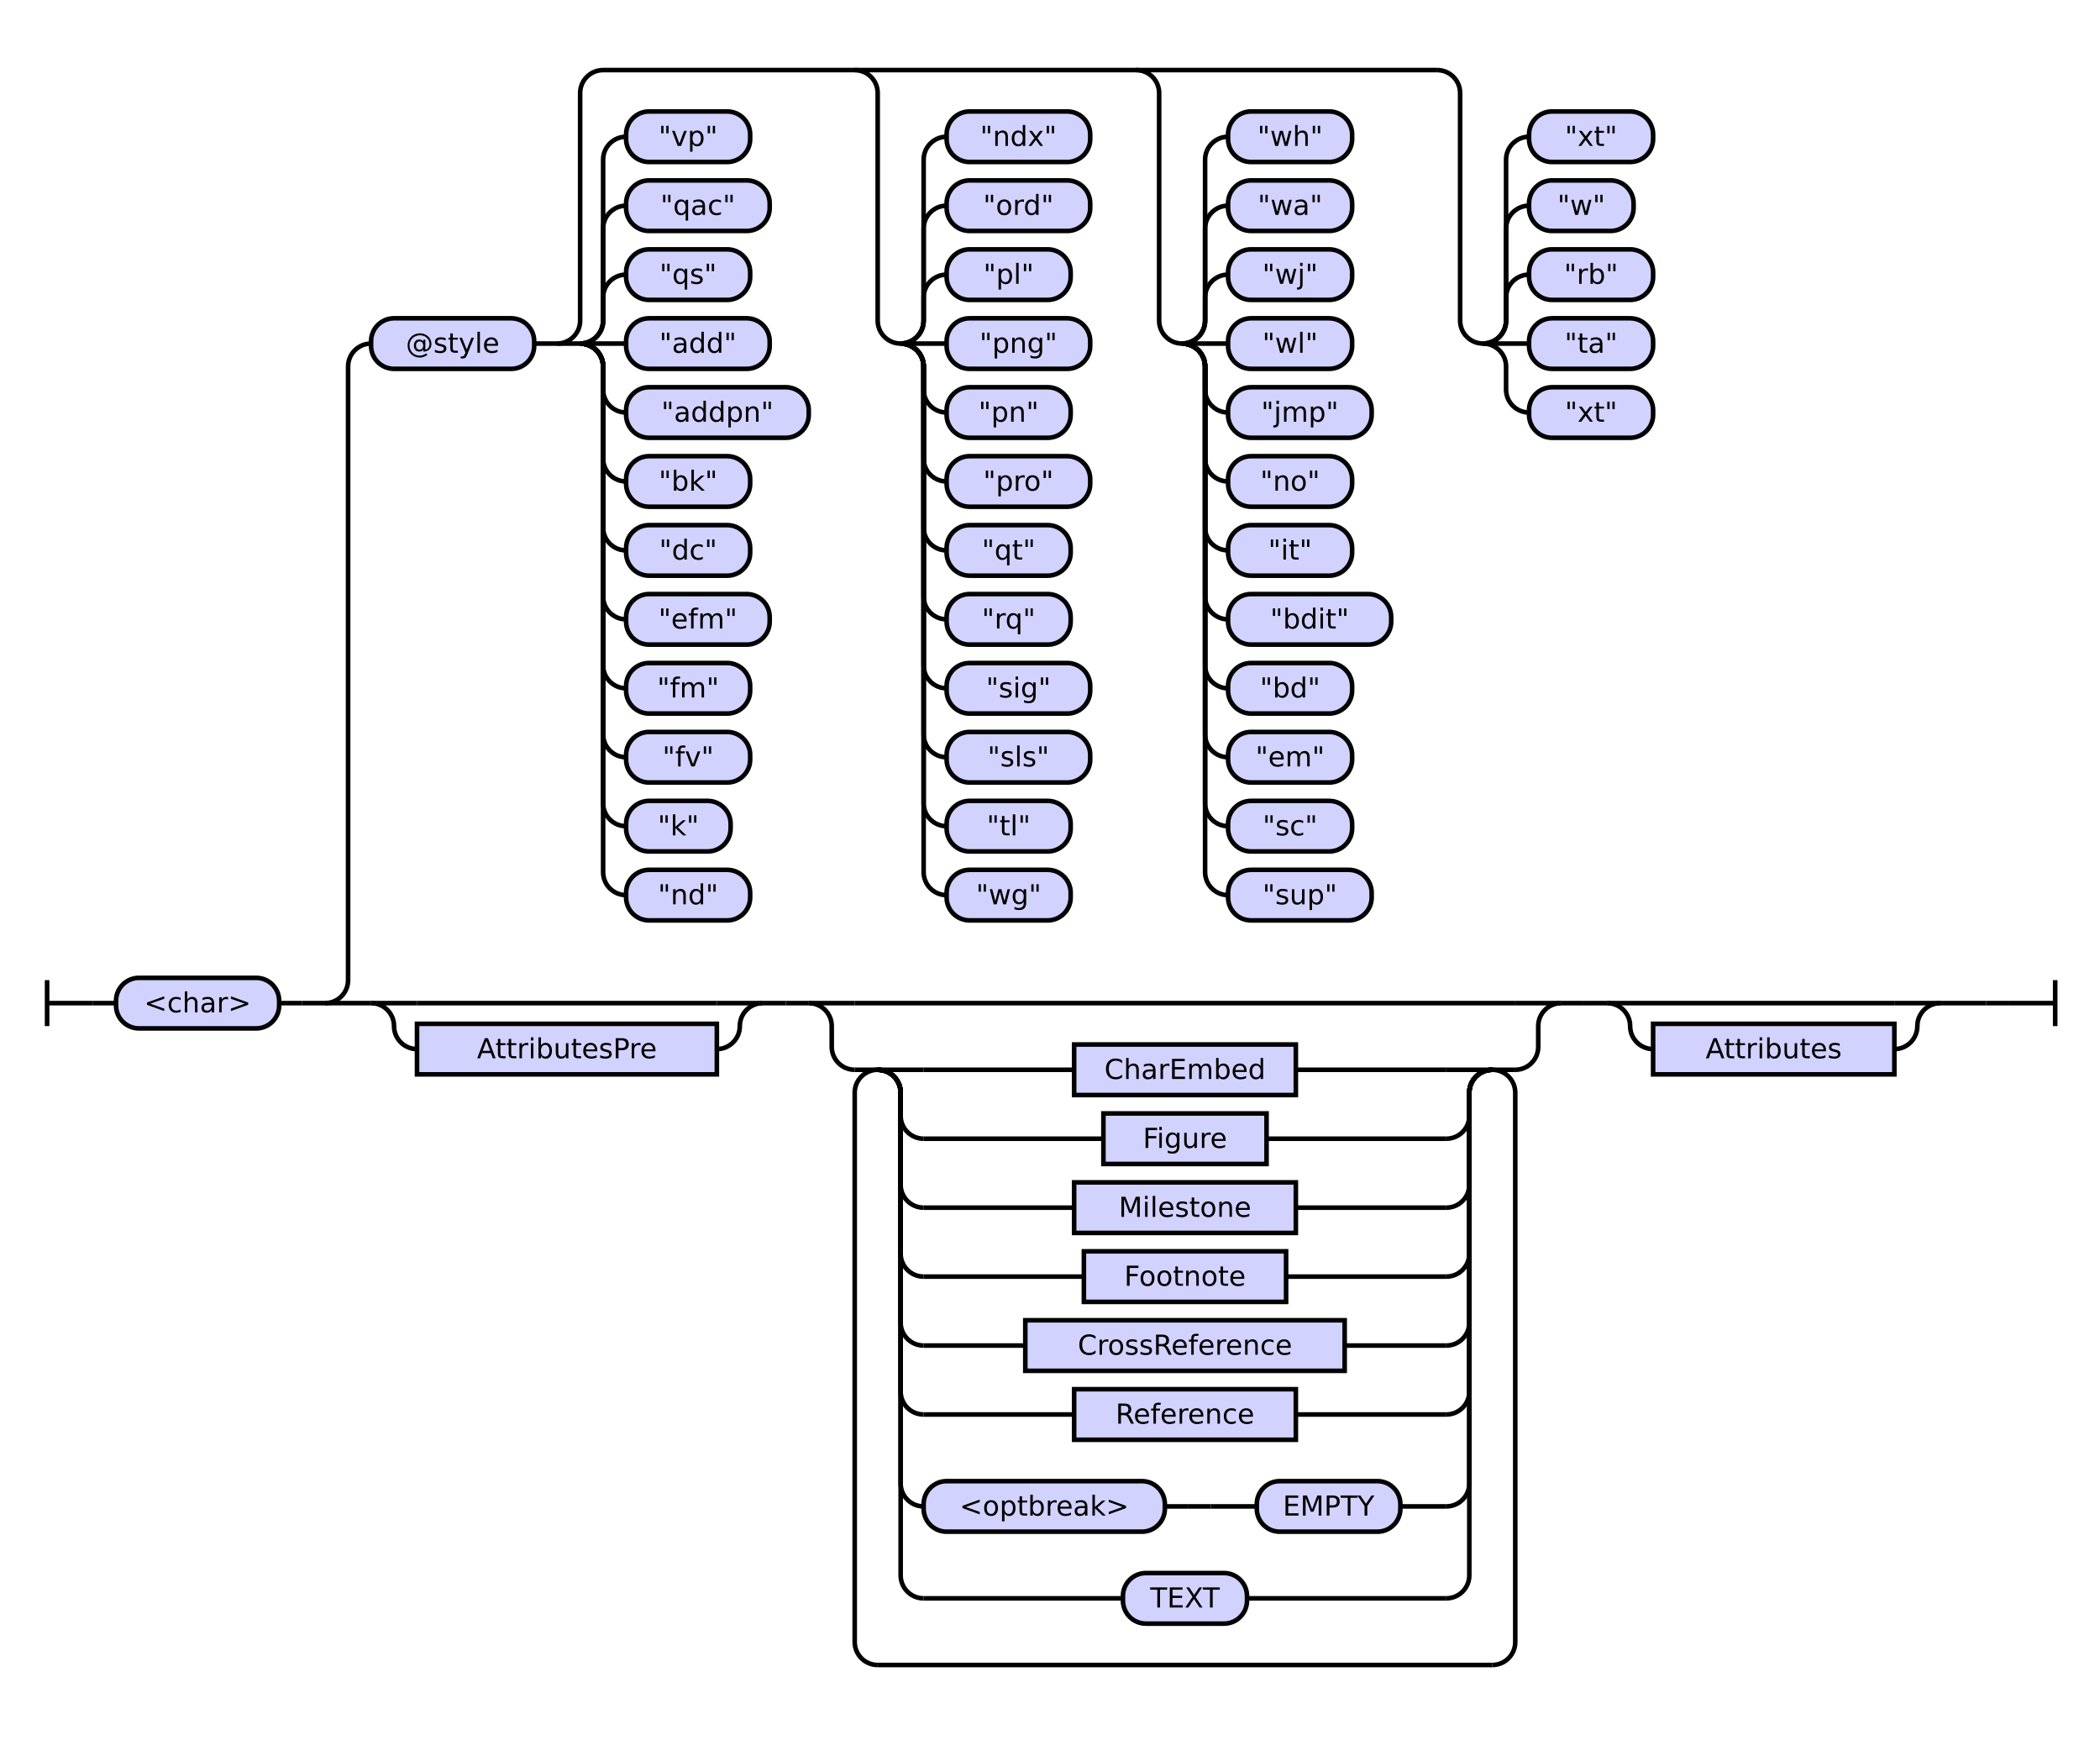
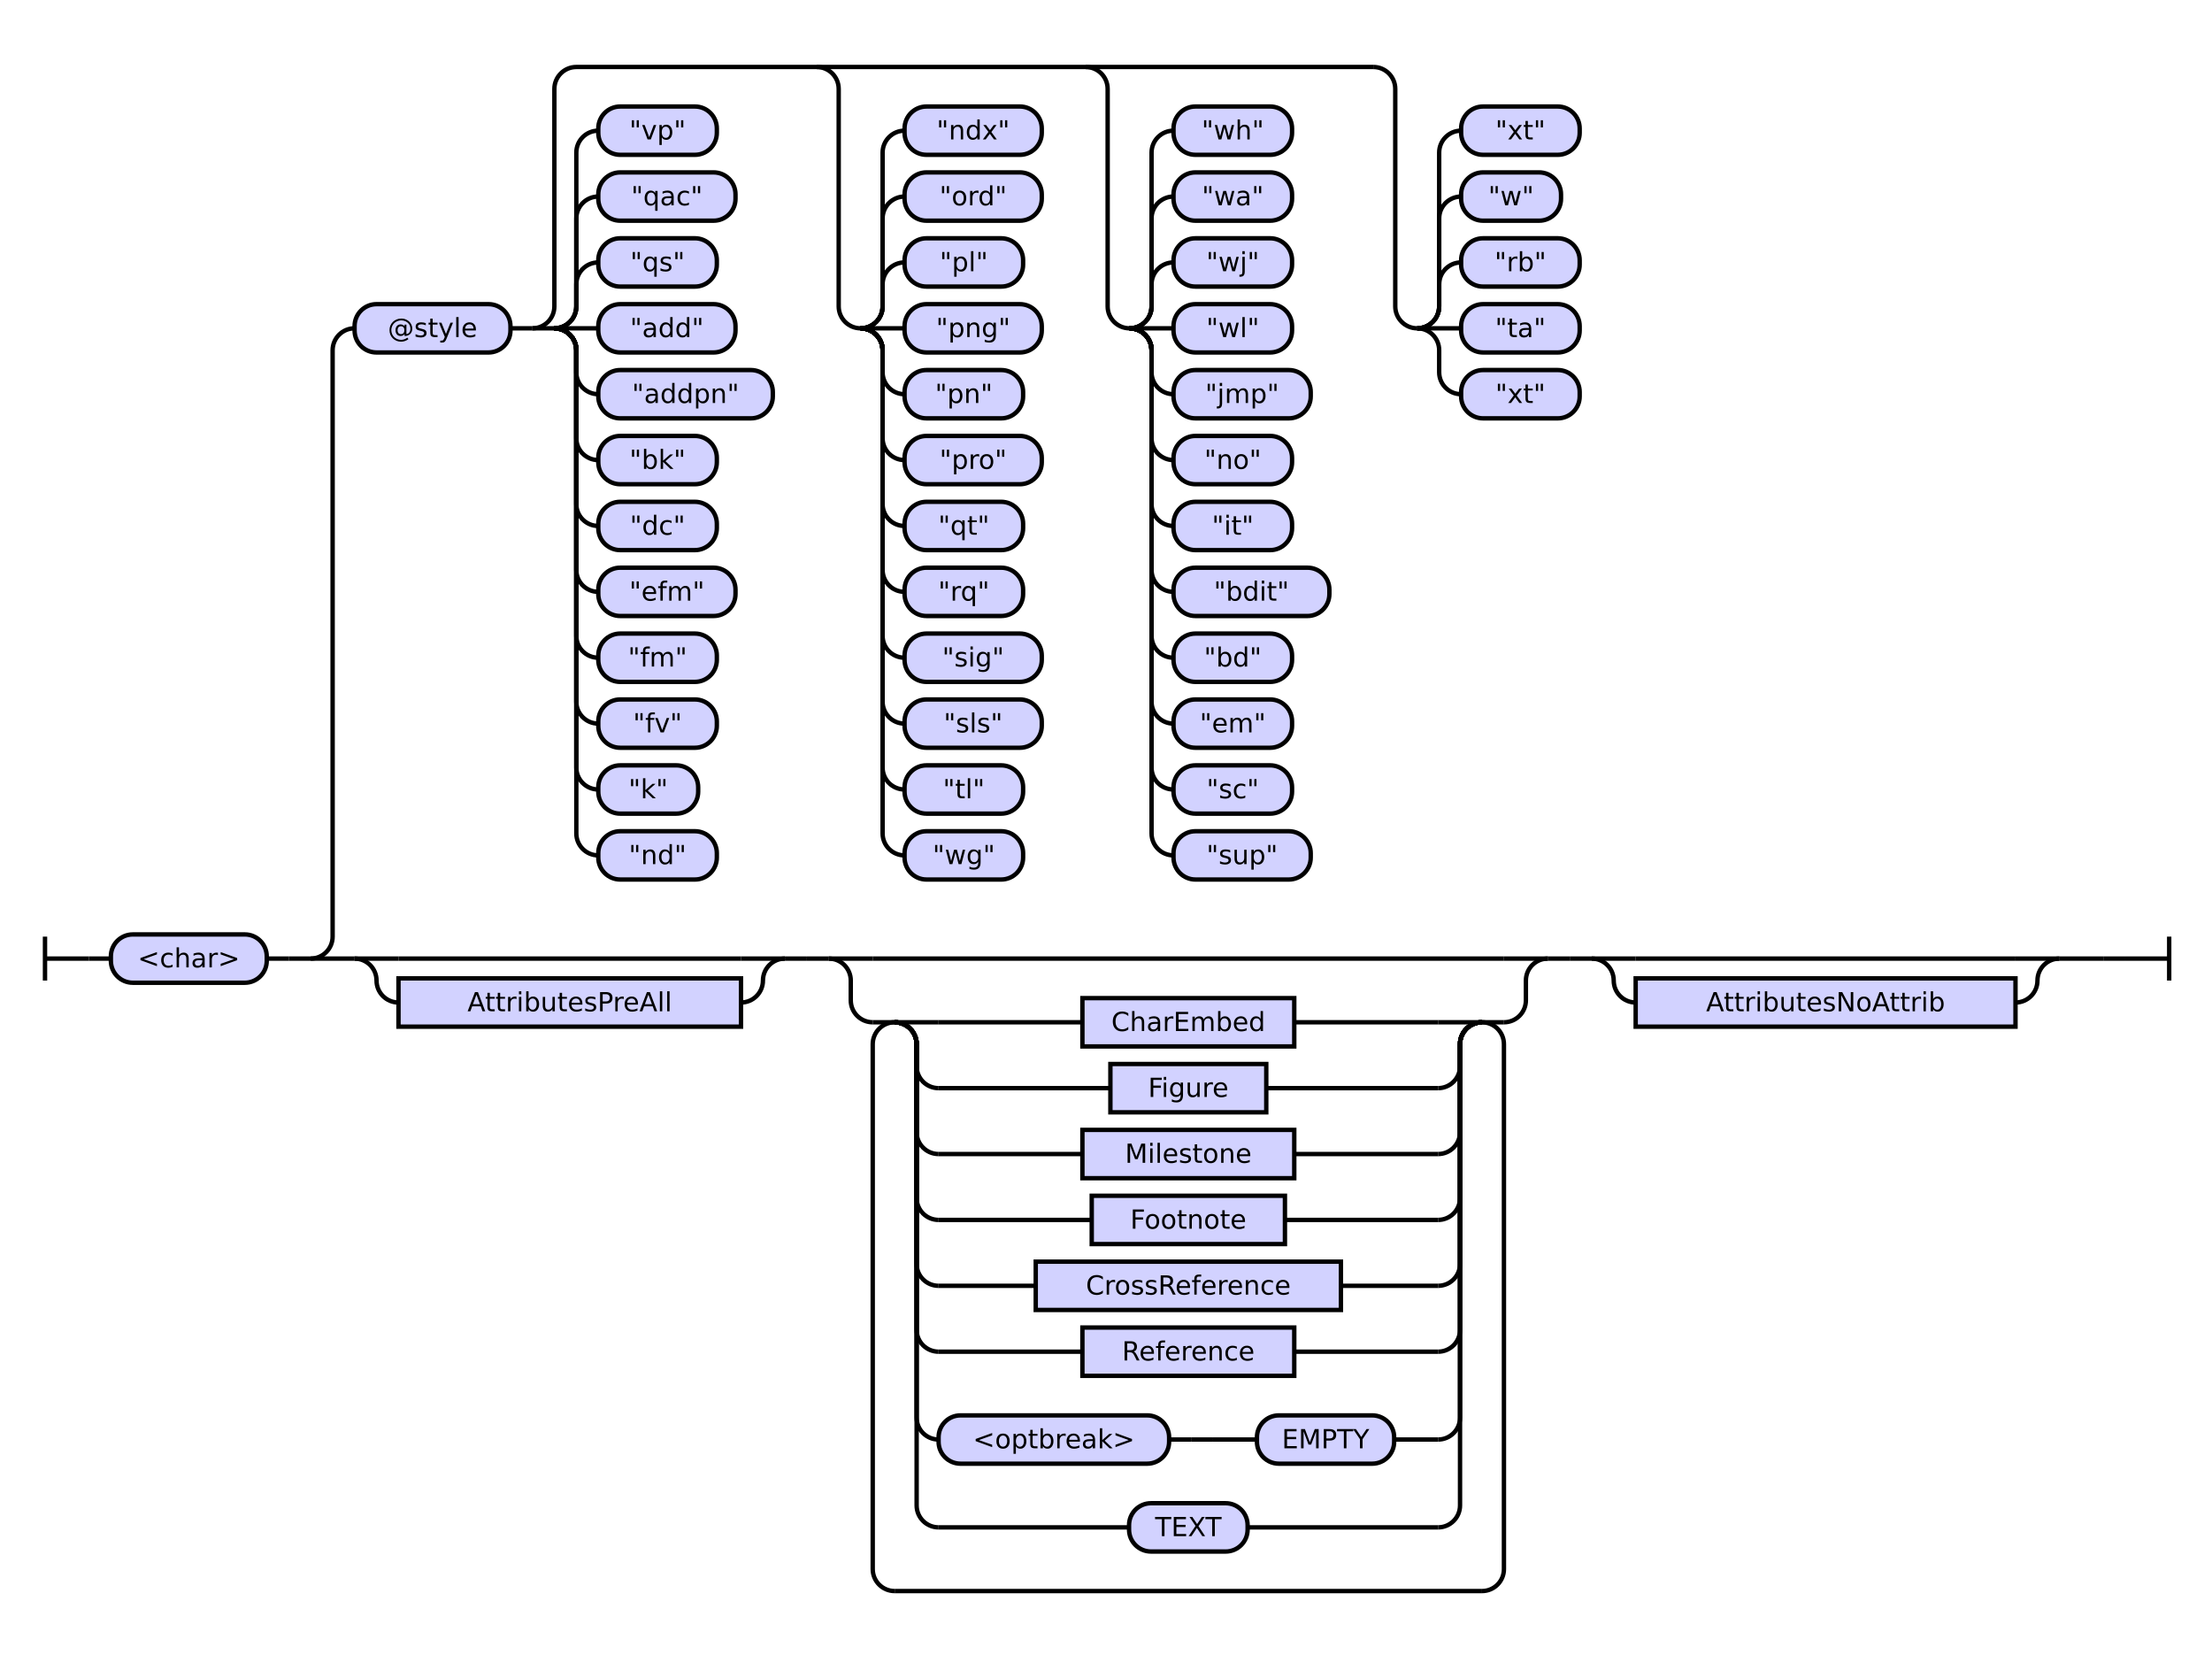
- <svg xmlns="http://www.w3.org/2000/svg" class="railroad-diagram" height="764" viewBox="0 0 914.0 764" width="914.0">
+ <svg xmlns="http://www.w3.org/2000/svg" class="railroad-diagram" height="764" viewBox="0 0 1007.5 764" width="1007.5">
  <g transform="translate(.5 .5)">
    <style>/*  */

    svg.railroad-diagram {
        background-color: hsl(30,20%,95%);
    }
    svg.railroad-diagram path {
        stroke-width: 2;
        stroke: black;
        fill: none;
    }
    svg.railroad-diagram text {
        font-size: 12px;
        text-anchor: middle;
        font-family: DejaVu Sans;
    }
    svg.railroad-diagram text.label {
        text-anchor:start;
    }
    svg.railroad-diagram text.comment {
        font-family: DejaVu Sans;
        font-size: 14px;
    }
    svg.railroad-diagram rect{
        stroke-width: 2;
        stroke: black;
        fill: rgb(210, 210, 255);
    }
    svg.railroad-diagram rect.group-box {
        stroke: gray;
        stroke-dasharray: 10 5;
        fill: none;
    }
    .terminal {
        font-family: DejaVu Sans;
    }
    svg.railroad-diagram g.altterminal rect {
        fill: rgb(251, 252, 207)
    }

/*  */
</style>
    <g>
      <path d="M 20 426 v 20 m 0 -10 h 20" />
    </g>
    <path d="M 40 436 h 10" />
    <g>
      <path d="M 50 436 h 0.0" />
-       <path d="M 864.0 436 h 0.0" />
+       <path d="M 957.5 436 h 0.0" />
      <g>
        <path d="M 50.0 436 h 0.0" />
-         <path d="M 864.0 436 h 0.0" />
+         <path d="M 957.5 436 h 0.0" />
        <g class="terminal ">
          <path d="M 50.0 436 h 0.0" />
          <path d="M 121.0 436 h 0.0" />
          <rect height="22" rx="10" ry="10" width="71.0" x="50.0" y="425" />
          <text x="85.5" y="440">&lt;char&gt;</text>
        </g>
        <path d="M 121.0 436 h 10" />
        <path d="M 131.0 436 h 10" />
        <g>
          <path d="M 141.0 436 h 0.0" />
-           <path d="M 864.0 436 h 0.0" />
+           <path d="M 957.5 436 h 0.0" />
          <path d="M 141.0 436 a 10 10 0 0 0 10 -10 v -267 a 10 10 0 0 1 10 -10" />
          <g>
            <path d="M 161.0 149 h 0.0" />
            <path d="M 829.0 149 h 0.0" />
            <g class="terminal ">
              <path d="M 161.0 149 h 0.0" />
              <path d="M 232.0 149 h 0.0" />
              <rect height="22" rx="10" ry="10" width="71.0" x="161.0" y="138" />
              <text x="196.5" y="153">@style</text>
            </g>
            <path d="M 232.0 149 h 10" />
            <g>
              <path d="M 242.0 149 h 0.0" />
              <path d="M 829.0 149 h 0.0" />
              <path d="M 242.0 149 a 10 10 0 0 0 10 -10 v -99 a 10 10 0 0 1 10 -10 h 363.0" />
              <path d="M 242.0 149 h 10" />
              <g>
                <path d="M 252.0 149 h 0.0" />
                <path d="M 252.0 149 a 10 10 0 0 0 10 -10 v -10 a 10 10 0 0 1 10 -10" />
                <g class="terminal ">
                  <path d="M 272.0 119 h 0.0" />
                  <path d="M 326.0 119 h 0.0" />
                  <rect height="22" rx="10" ry="10" width="54.0" x="272.0" y="108" />
                  <text x="299.0" y="123">"qs"</text>
                </g>
                <path d="M 252.0 149 a 10 10 0 0 0 10 -10 v -40 a 10 10 0 0 1 10 -10" />
                <g class="terminal ">
                  <path d="M 272.0 89 h 0.0" />
                  <path d="M 334.5 89 h 0.0" />
                  <rect height="22" rx="10" ry="10" width="62.5" x="272.0" y="78" />
                  <text x="303.25" y="93">"qac"</text>
                </g>
                <path d="M 252.0 149 a 10 10 0 0 0 10 -10 v -70 a 10 10 0 0 1 10 -10" />
                <g class="terminal ">
                  <path d="M 272.0 59 h 0.0" />
                  <path d="M 326.0 59 h 0.0" />
                  <rect height="22" rx="10" ry="10" width="54.0" x="272.0" y="48" />
                  <text x="299.0" y="63">"vp"</text>
                </g>
                <path d="M 252.0 149 h 20" />
                <g class="terminal ">
                  <path d="M 272.0 149 h 0.0" />
                  <path d="M 334.5 149 h 0.0" />
                  <rect height="22" rx="10" ry="10" width="62.5" x="272.0" y="138" />
                  <text x="303.25" y="153">"add"</text>
                </g>
                <path d="M 252.0 149 a 10 10 0 0 1 10 10 v 10 a 10 10 0 0 0 10 10" />
                <g class="terminal ">
                  <path d="M 272.0 179 h 0.0" />
                  <path d="M 351.5 179 h 0.0" />
                  <rect height="22" rx="10" ry="10" width="79.5" x="272.0" y="168" />
                  <text x="311.75" y="183">"addpn"</text>
                </g>
                <path d="M 252.0 149 a 10 10 0 0 1 10 10 v 40 a 10 10 0 0 0 10 10" />
                <g class="terminal ">
                  <path d="M 272.0 209 h 0.0" />
                  <path d="M 326.0 209 h 0.0" />
                  <rect height="22" rx="10" ry="10" width="54.0" x="272.0" y="198" />
                  <text x="299.0" y="213">"bk"</text>
                </g>
                <path d="M 252.0 149 a 10 10 0 0 1 10 10 v 70 a 10 10 0 0 0 10 10" />
                <g class="terminal ">
                  <path d="M 272.0 239 h 0.0" />
                  <path d="M 326.0 239 h 0.0" />
                  <rect height="22" rx="10" ry="10" width="54.0" x="272.0" y="228" />
                  <text x="299.0" y="243">"dc"</text>
                </g>
                <path d="M 252.0 149 a 10 10 0 0 1 10 10 v 100 a 10 10 0 0 0 10 10" />
                <g class="terminal ">
                  <path d="M 272.0 269 h 0.0" />
                  <path d="M 334.5 269 h 0.0" />
                  <rect height="22" rx="10" ry="10" width="62.5" x="272.0" y="258" />
                  <text x="303.25" y="273">"efm"</text>
                </g>
                <path d="M 252.0 149 a 10 10 0 0 1 10 10 v 130 a 10 10 0 0 0 10 10" />
                <g class="terminal ">
                  <path d="M 272.0 299 h 0.0" />
                  <path d="M 326.0 299 h 0.0" />
                  <rect height="22" rx="10" ry="10" width="54.0" x="272.0" y="288" />
                  <text x="299.0" y="303">"fm"</text>
                </g>
                <path d="M 252.0 149 a 10 10 0 0 1 10 10 v 160 a 10 10 0 0 0 10 10" />
                <g class="terminal ">
                  <path d="M 272.0 329 h 0.0" />
                  <path d="M 326.0 329 h 0.0" />
                  <rect height="22" rx="10" ry="10" width="54.0" x="272.0" y="318" />
                  <text x="299.0" y="333">"fv"</text>
                </g>
                <path d="M 252.0 149 a 10 10 0 0 1 10 10 v 190 a 10 10 0 0 0 10 10" />
                <g class="terminal ">
                  <path d="M 272.0 359 h 0.0" />
                  <path d="M 317.5 359 h 0.0" />
                  <rect height="22" rx="10" ry="10" width="45.5" x="272.0" y="348" />
                  <text x="294.75" y="363">"k"</text>
                </g>
                <path d="M 252.0 149 a 10 10 0 0 1 10 10 v 220 a 10 10 0 0 0 10 10" />
                <g class="terminal ">
                  <path d="M 272.0 389 h 0.0" />
                  <path d="M 326.0 389 h 0.0" />
                  <rect height="22" rx="10" ry="10" width="54.0" x="272.0" y="378" />
                  <text x="299.0" y="393">"nd"</text>
                </g>
              </g>
              <path d="M 371.5 30 a 10 10 0 0 1 10 10 v 99 a 10 10 0 0 0 10 10" />
              <g>
                <path d="M 391.5 149 h 0.0" />
                <path d="M 391.5 149 a 10 10 0 0 0 10 -10 v -10 a 10 10 0 0 1 10 -10" />
                <g class="terminal ">
                  <path d="M 411.5 119 h 0.0" />
                  <path d="M 465.5 119 h 0.0" />
                  <rect height="22" rx="10" ry="10" width="54.0" x="411.5" y="108" />
                  <text x="438.5" y="123">"pl"</text>
                </g>
                <path d="M 391.5 149 a 10 10 0 0 0 10 -10 v -40 a 10 10 0 0 1 10 -10" />
                <g class="terminal ">
                  <path d="M 411.5 89 h 0.0" />
                  <path d="M 474.0 89 h 0.0" />
                  <rect height="22" rx="10" ry="10" width="62.5" x="411.5" y="78" />
                  <text x="442.75" y="93">"ord"</text>
                </g>
                <path d="M 391.5 149 a 10 10 0 0 0 10 -10 v -70 a 10 10 0 0 1 10 -10" />
                <g class="terminal ">
                  <path d="M 411.5 59 h 0.0" />
                  <path d="M 474.0 59 h 0.0" />
                  <rect height="22" rx="10" ry="10" width="62.5" x="411.5" y="48" />
                  <text x="442.75" y="63">"ndx"</text>
                </g>
                <path d="M 391.5 149 h 20" />
                <g class="terminal ">
                  <path d="M 411.5 149 h 0.0" />
                  <path d="M 474.0 149 h 0.0" />
                  <rect height="22" rx="10" ry="10" width="62.5" x="411.5" y="138" />
                  <text x="442.75" y="153">"png"</text>
                </g>
                <path d="M 391.5 149 a 10 10 0 0 1 10 10 v 10 a 10 10 0 0 0 10 10" />
                <g class="terminal ">
                  <path d="M 411.5 179 h 0.0" />
                  <path d="M 465.5 179 h 0.0" />
                  <rect height="22" rx="10" ry="10" width="54.0" x="411.5" y="168" />
                  <text x="438.5" y="183">"pn"</text>
                </g>
                <path d="M 391.5 149 a 10 10 0 0 1 10 10 v 40 a 10 10 0 0 0 10 10" />
                <g class="terminal ">
                  <path d="M 411.5 209 h 0.0" />
                  <path d="M 474.0 209 h 0.0" />
                  <rect height="22" rx="10" ry="10" width="62.5" x="411.5" y="198" />
                  <text x="442.75" y="213">"pro"</text>
                </g>
                <path d="M 391.5 149 a 10 10 0 0 1 10 10 v 70 a 10 10 0 0 0 10 10" />
                <g class="terminal ">
                  <path d="M 411.5 239 h 0.0" />
                  <path d="M 465.5 239 h 0.0" />
                  <rect height="22" rx="10" ry="10" width="54.0" x="411.5" y="228" />
                  <text x="438.5" y="243">"qt"</text>
                </g>
                <path d="M 391.5 149 a 10 10 0 0 1 10 10 v 100 a 10 10 0 0 0 10 10" />
                <g class="terminal ">
                  <path d="M 411.5 269 h 0.0" />
                  <path d="M 465.5 269 h 0.0" />
                  <rect height="22" rx="10" ry="10" width="54.0" x="411.5" y="258" />
                  <text x="438.5" y="273">"rq"</text>
                </g>
                <path d="M 391.5 149 a 10 10 0 0 1 10 10 v 130 a 10 10 0 0 0 10 10" />
                <g class="terminal ">
                  <path d="M 411.5 299 h 0.0" />
                  <path d="M 474.0 299 h 0.0" />
                  <rect height="22" rx="10" ry="10" width="62.5" x="411.5" y="288" />
                  <text x="442.75" y="303">"sig"</text>
                </g>
                <path d="M 391.5 149 a 10 10 0 0 1 10 10 v 160 a 10 10 0 0 0 10 10" />
                <g class="terminal ">
                  <path d="M 411.5 329 h 0.0" />
                  <path d="M 474.0 329 h 0.0" />
                  <rect height="22" rx="10" ry="10" width="62.5" x="411.5" y="318" />
                  <text x="442.75" y="333">"sls"</text>
                </g>
                <path d="M 391.5 149 a 10 10 0 0 1 10 10 v 190 a 10 10 0 0 0 10 10" />
                <g class="terminal ">
                  <path d="M 411.5 359 h 0.0" />
                  <path d="M 465.5 359 h 0.0" />
                  <rect height="22" rx="10" ry="10" width="54.0" x="411.5" y="348" />
                  <text x="438.5" y="363">"tl"</text>
                </g>
                <path d="M 391.5 149 a 10 10 0 0 1 10 10 v 220 a 10 10 0 0 0 10 10" />
                <g class="terminal ">
                  <path d="M 411.5 389 h 0.0" />
                  <path d="M 465.5 389 h 0.0" />
                  <rect height="22" rx="10" ry="10" width="54.0" x="411.5" y="378" />
                  <text x="438.5" y="393">"wg"</text>
                </g>
              </g>
              <path d="M 494.0 30 a 10 10 0 0 1 10 10 v 99 a 10 10 0 0 0 10 10" />
              <g>
                <path d="M 514.0 149 h 0.0" />
                <path d="M 514.0 149 a 10 10 0 0 0 10 -10 v -10 a 10 10 0 0 1 10 -10" />
                <g class="terminal ">
                  <path d="M 534.0 119 h 0.0" />
                  <path d="M 588.0 119 h 0.0" />
                  <rect height="22" rx="10" ry="10" width="54.0" x="534.0" y="108" />
                  <text x="561.0" y="123">"wj"</text>
                </g>
                <path d="M 514.0 149 a 10 10 0 0 0 10 -10 v -40 a 10 10 0 0 1 10 -10" />
                <g class="terminal ">
                  <path d="M 534.0 89 h 0.0" />
                  <path d="M 588.0 89 h 0.0" />
                  <rect height="22" rx="10" ry="10" width="54.0" x="534.0" y="78" />
                  <text x="561.0" y="93">"wa"</text>
                </g>
                <path d="M 514.0 149 a 10 10 0 0 0 10 -10 v -70 a 10 10 0 0 1 10 -10" />
                <g class="terminal ">
                  <path d="M 534.0 59 h 0.0" />
                  <path d="M 588.0 59 h 0.0" />
                  <rect height="22" rx="10" ry="10" width="54.0" x="534.0" y="48" />
                  <text x="561.0" y="63">"wh"</text>
                </g>
                <path d="M 514.0 149 h 20" />
                <g class="terminal ">
                  <path d="M 534.0 149 h 0.0" />
                  <path d="M 588.0 149 h 0.0" />
                  <rect height="22" rx="10" ry="10" width="54.0" x="534.0" y="138" />
                  <text x="561.0" y="153">"wl"</text>
                </g>
                <path d="M 514.0 149 a 10 10 0 0 1 10 10 v 10 a 10 10 0 0 0 10 10" />
                <g class="terminal ">
                  <path d="M 534.0 179 h 0.0" />
                  <path d="M 596.5 179 h 0.0" />
                  <rect height="22" rx="10" ry="10" width="62.5" x="534.0" y="168" />
                  <text x="565.25" y="183">"jmp"</text>
                </g>
                <path d="M 514.0 149 a 10 10 0 0 1 10 10 v 40 a 10 10 0 0 0 10 10" />
                <g class="terminal ">
                  <path d="M 534.0 209 h 0.0" />
                  <path d="M 588.0 209 h 0.0" />
                  <rect height="22" rx="10" ry="10" width="54.0" x="534.0" y="198" />
                  <text x="561.0" y="213">"no"</text>
                </g>
                <path d="M 514.0 149 a 10 10 0 0 1 10 10 v 70 a 10 10 0 0 0 10 10" />
                <g class="terminal ">
                  <path d="M 534.0 239 h 0.0" />
                  <path d="M 588.0 239 h 0.0" />
                  <rect height="22" rx="10" ry="10" width="54.0" x="534.0" y="228" />
                  <text x="561.0" y="243">"it"</text>
                </g>
                <path d="M 514.0 149 a 10 10 0 0 1 10 10 v 100 a 10 10 0 0 0 10 10" />
                <g class="terminal ">
                  <path d="M 534.0 269 h 0.0" />
                  <path d="M 605.0 269 h 0.0" />
                  <rect height="22" rx="10" ry="10" width="71.0" x="534.0" y="258" />
                  <text x="569.5" y="273">"bdit"</text>
                </g>
                <path d="M 514.0 149 a 10 10 0 0 1 10 10 v 130 a 10 10 0 0 0 10 10" />
                <g class="terminal ">
                  <path d="M 534.0 299 h 0.0" />
                  <path d="M 588.0 299 h 0.0" />
                  <rect height="22" rx="10" ry="10" width="54.0" x="534.0" y="288" />
                  <text x="561.0" y="303">"bd"</text>
                </g>
                <path d="M 514.0 149 a 10 10 0 0 1 10 10 v 160 a 10 10 0 0 0 10 10" />
                <g class="terminal ">
                  <path d="M 534.0 329 h 0.0" />
                  <path d="M 588.0 329 h 0.0" />
                  <rect height="22" rx="10" ry="10" width="54.0" x="534.0" y="318" />
                  <text x="561.0" y="333">"em"</text>
                </g>
                <path d="M 514.0 149 a 10 10 0 0 1 10 10 v 190 a 10 10 0 0 0 10 10" />
                <g class="terminal ">
                  <path d="M 534.0 359 h 0.0" />
                  <path d="M 588.0 359 h 0.0" />
                  <rect height="22" rx="10" ry="10" width="54.0" x="534.0" y="348" />
                  <text x="561.0" y="363">"sc"</text>
                </g>
                <path d="M 514.0 149 a 10 10 0 0 1 10 10 v 220 a 10 10 0 0 0 10 10" />
                <g class="terminal ">
                  <path d="M 534.0 389 h 0.0" />
                  <path d="M 596.5 389 h 0.0" />
                  <rect height="22" rx="10" ry="10" width="62.5" x="534.0" y="378" />
                  <text x="565.25" y="393">"sup"</text>
                </g>
              </g>
              <path d="M 625.0 30 a 10 10 0 0 1 10 10 v 99 a 10 10 0 0 0 10 10" />
              <g>
                <path d="M 645.0 149 h 0.0" />
                <path d="M 645.0 149 a 10 10 0 0 0 10 -10 v -10 a 10 10 0 0 1 10 -10" />
                <g class="terminal ">
                  <path d="M 665.0 119 h 0.0" />
                  <path d="M 719.0 119 h 0.0" />
                  <rect height="22" rx="10" ry="10" width="54.0" x="665.0" y="108" />
                  <text x="692.0" y="123">"rb"</text>
                </g>
                <path d="M 645.0 149 a 10 10 0 0 0 10 -10 v -40 a 10 10 0 0 1 10 -10" />
                <g class="terminal ">
                  <path d="M 665.0 89 h 0.0" />
                  <path d="M 710.5 89 h 0.0" />
                  <rect height="22" rx="10" ry="10" width="45.5" x="665.0" y="78" />
                  <text x="687.75" y="93">"w"</text>
                </g>
                <path d="M 645.0 149 a 10 10 0 0 0 10 -10 v -70 a 10 10 0 0 1 10 -10" />
                <g class="terminal ">
                  <path d="M 665.0 59 h 0.0" />
                  <path d="M 719.0 59 h 0.0" />
                  <rect height="22" rx="10" ry="10" width="54.0" x="665.0" y="48" />
                  <text x="692.0" y="63">"xt"</text>
                </g>
                <path d="M 645.0 149 h 20" />
                <g class="terminal ">
                  <path d="M 665.0 149 h 0.0" />
                  <path d="M 719.0 149 h 0.0" />
                  <rect height="22" rx="10" ry="10" width="54.0" x="665.0" y="138" />
                  <text x="692.0" y="153">"ta"</text>
                </g>
                <path d="M 645.0 149 a 10 10 0 0 1 10 10 v 10 a 10 10 0 0 0 10 10" />
                <g class="terminal ">
                  <path d="M 665.0 179 h 0.0" />
                  <path d="M 719.0 179 h 0.0" />
                  <rect height="22" rx="10" ry="10" width="54.0" x="665.0" y="168" />
                  <text x="692.0" y="183">"xt"</text>
                </g>
              </g>
            </g>
          </g>
          <path d="M 141.0 436 h 20" />
          <g>
            <path d="M 161.0 436 h 0.0" />
-             <path d="M 844.0 436 h 0.0" />
+             <path d="M 937.5 436 h 0.0" />
            <g>
              <path d="M 161.0 436 h 0.0" />
-               <path d="M 331.5 436 h 0.0" />
+               <path d="M 357.0 436 h 0.0" />
              <path d="M 161.0 436 h 20" />
              <g>
-                 <path d="M 181.0 436 h 130.5" />
-               </g>
-               <path d="M 311.5 436 h 20" />
+                 <path d="M 181.0 436 h 156.0" />
+               </g>
+               <path d="M 337.0 436 h 20" />
              <path d="M 161.0 436 a 10 10 0 0 1 10 10 v 0 a 10 10 0 0 0 10 10" />
              <g class="non-terminal ">
                <path d="M 181.0 456 h 0.0" />
-                 <path d="M 311.5 456 h 0.0" />
-                 <rect height="22" width="130.5" x="181.0" y="445" />
-                 <text x="246.25" y="460">AttributesPre</text>
-               </g>
-               <path d="M 311.5 456 a 10 10 0 0 0 10 -10 v 0 a 10 10 0 0 1 10 -10" />
+                 <path d="M 337.0 456 h 0.0" />
+                 <rect height="22" width="156.0" x="181.0" y="445" />
+                 <text x="259.0" y="460">AttributesPreAll</text>
+               </g>
+               <path d="M 337.0 456 a 10 10 0 0 0 10 -10 v 0 a 10 10 0 0 1 10 -10" />
            </g>
-             <path d="M 331.5 436 h 10" />
-             <path d="M 341.5 436 h 10" />
+             <path d="M 357.0 436 h 10" />
+             <path d="M 367.0 436 h 10" />
            <g>
-               <path d="M 351.5 436 h 0.0" />
-               <path d="M 679.0 436 h 0.0" />
-               <path d="M 351.5 436 h 20" />
-               <g>
-                 <path d="M 371.5 436 h 287.5" />
-               </g>
-               <path d="M 659.0 436 h 20" />
-               <path d="M 351.5 436 a 10 10 0 0 1 10 10 v 9 a 10 10 0 0 0 10 10" />
-               <g>
-                 <path d="M 371.5 465 h 0.0" />
-                 <path d="M 659.0 465 h 0.0" />
+               <path d="M 377.0 436 h 0.0" />
+               <path d="M 704.5 436 h 0.0" />
+               <path d="M 377.0 436 h 20" />
+               <g>
+                 <path d="M 397.0 436 h 287.5" />
+               </g>
+               <path d="M 684.5 436 h 20" />
+               <path d="M 377.0 436 a 10 10 0 0 1 10 10 v 9 a 10 10 0 0 0 10 10" />
+               <g>
+                 <path d="M 397.0 465 h 0.0" />
+                 <path d="M 684.5 465 h 0.0" />
                <g>
-                   <path d="M 371.5 465 h 0.0" />
-                   <path d="M 659.0 465 h 0.0" />
-                   <path d="M 371.5 465 h 10" />
+                   <path d="M 397.0 465 h 0.0" />
+                   <path d="M 684.5 465 h 0.0" />
+                   <path d="M 397.0 465 h 10" />
                  <g>
-                     <path d="M 381.5 465 h 0.0" />
-                     <path d="M 649.0 465 h 0.0" />
-                     <path d="M 381.5 465 h 20" />
+                     <path d="M 407.0 465 h 0.0" />
+                     <path d="M 674.5 465 h 0.0" />
+                     <path d="M 407.0 465 h 20" />
                    <g class="non-terminal ">
-                       <path d="M 401.5 465 h 65.5" />
-                       <path d="M 563.5 465 h 65.5" />
-                       <rect height="22" width="96.5" x="467.0" y="454" />
-                       <text x="515.25" y="469">CharEmbed</text>
-                     </g>
-                     <path d="M 629.0 465 h 20" />
-                     <path d="M 381.5 465 a 10 10 0 0 1 10 10 v 10 a 10 10 0 0 0 10 10" />
+                       <path d="M 427.0 465 h 65.5" />
+                       <path d="M 589.0 465 h 65.5" />
+                       <rect height="22" width="96.5" x="492.5" y="454" />
+                       <text x="540.75" y="469">CharEmbed</text>
+                     </g>
+                     <path d="M 654.5 465 h 20" />
+                     <path d="M 407.0 465 a 10 10 0 0 1 10 10 v 10 a 10 10 0 0 0 10 10" />
                    <g class="non-terminal ">
-                       <path d="M 401.5 495 h 78.25" />
-                       <path d="M 550.75 495 h 78.25" />
-                       <rect height="22" width="71.0" x="479.75" y="484" />
-                       <text x="515.25" y="499">Figure</text>
-                     </g>
-                     <path d="M 629.0 495 a 10 10 0 0 0 10 -10 v -10 a 10 10 0 0 1 10 -10" />
-                     <path d="M 381.5 465 a 10 10 0 0 1 10 10 v 40 a 10 10 0 0 0 10 10" />
+                       <path d="M 427.0 495 h 78.25" />
+                       <path d="M 576.25 495 h 78.25" />
+                       <rect height="22" width="71.0" x="505.25" y="484" />
+                       <text x="540.75" y="499">Figure</text>
+                     </g>
+                     <path d="M 654.5 495 a 10 10 0 0 0 10 -10 v -10 a 10 10 0 0 1 10 -10" />
+                     <path d="M 407.0 465 a 10 10 0 0 1 10 10 v 40 a 10 10 0 0 0 10 10" />
                    <g class="non-terminal ">
-                       <path d="M 401.5 525 h 65.5" />
-                       <path d="M 563.5 525 h 65.5" />
-                       <rect height="22" width="96.5" x="467.0" y="514" />
-                       <text x="515.25" y="529">Milestone</text>
-                     </g>
-                     <path d="M 629.0 525 a 10 10 0 0 0 10 -10 v -40 a 10 10 0 0 1 10 -10" />
-                     <path d="M 381.5 465 a 10 10 0 0 1 10 10 v 70 a 10 10 0 0 0 10 10" />
+                       <path d="M 427.0 525 h 65.5" />
+                       <path d="M 589.0 525 h 65.5" />
+                       <rect height="22" width="96.5" x="492.5" y="514" />
+                       <text x="540.75" y="529">Milestone</text>
+                     </g>
+                     <path d="M 654.5 525 a 10 10 0 0 0 10 -10 v -40 a 10 10 0 0 1 10 -10" />
+                     <path d="M 407.0 465 a 10 10 0 0 1 10 10 v 70 a 10 10 0 0 0 10 10" />
                    <g class="non-terminal ">
-                       <path d="M 401.5 555 h 69.75" />
-                       <path d="M 559.25 555 h 69.75" />
-                       <rect height="22" width="88.0" x="471.25" y="544" />
-                       <text x="515.25" y="559">Footnote</text>
-                     </g>
-                     <path d="M 629.0 555 a 10 10 0 0 0 10 -10 v -70 a 10 10 0 0 1 10 -10" />
-                     <path d="M 381.5 465 a 10 10 0 0 1 10 10 v 100 a 10 10 0 0 0 10 10" />
+                       <path d="M 427.0 555 h 69.75" />
+                       <path d="M 584.75 555 h 69.75" />
+                       <rect height="22" width="88.0" x="496.75" y="544" />
+                       <text x="540.75" y="559">Footnote</text>
+                     </g>
+                     <path d="M 654.5 555 a 10 10 0 0 0 10 -10 v -70 a 10 10 0 0 1 10 -10" />
+                     <path d="M 407.0 465 a 10 10 0 0 1 10 10 v 100 a 10 10 0 0 0 10 10" />
                    <g class="non-terminal ">
-                       <path d="M 401.5 585 h 44.25" />
-                       <path d="M 584.75 585 h 44.25" />
-                       <rect height="22" width="139.0" x="445.75" y="574" />
-                       <text x="515.25" y="589">CrossReference</text>
-                     </g>
-                     <path d="M 629.0 585 a 10 10 0 0 0 10 -10 v -100 a 10 10 0 0 1 10 -10" />
-                     <path d="M 381.5 465 a 10 10 0 0 1 10 10 v 130 a 10 10 0 0 0 10 10" />
+                       <path d="M 427.0 585 h 44.25" />
+                       <path d="M 610.25 585 h 44.25" />
+                       <rect height="22" width="139.0" x="471.25" y="574" />
+                       <text x="540.75" y="589">CrossReference</text>
+                     </g>
+                     <path d="M 654.5 585 a 10 10 0 0 0 10 -10 v -100 a 10 10 0 0 1 10 -10" />
+                     <path d="M 407.0 465 a 10 10 0 0 1 10 10 v 130 a 10 10 0 0 0 10 10" />
                    <g class="non-terminal ">
-                       <path d="M 401.5 615 h 65.5" />
-                       <path d="M 563.5 615 h 65.5" />
-                       <rect height="22" width="96.5" x="467.0" y="604" />
-                       <text x="515.25" y="619">Reference</text>
-                     </g>
-                     <path d="M 629.0 615 a 10 10 0 0 0 10 -10 v -130 a 10 10 0 0 1 10 -10" />
-                     <path d="M 381.5 465 a 10 10 0 0 1 10 10 v 170 a 10 10 0 0 0 10 10" />
+                       <path d="M 427.0 615 h 65.5" />
+                       <path d="M 589.0 615 h 65.5" />
+                       <rect height="22" width="96.5" x="492.5" y="604" />
+                       <text x="540.75" y="619">Reference</text>
+                     </g>
+                     <path d="M 654.5 615 a 10 10 0 0 0 10 -10 v -130 a 10 10 0 0 1 10 -10" />
+                     <path d="M 407.0 465 a 10 10 0 0 1 10 10 v 170 a 10 10 0 0 0 10 10" />
                    <g>
-                       <path d="M 401.5 655 h 0.0" />
-                       <path d="M 629.0 655 h 0.0" />
+                       <path d="M 427.0 655 h 0.0" />
+                       <path d="M 654.5 655 h 0.0" />
                      <g class="terminal ">
-                         <path d="M 401.5 655 h 0.0" />
-                         <path d="M 506.5 655 h 0.0" />
-                         <rect height="22" rx="10" ry="10" width="105.0" x="401.5" y="644" />
-                         <text x="454.0" y="659">&lt;optbreak&gt;</text>
+                         <path d="M 427.0 655 h 0.0" />
+                         <path d="M 532.0 655 h 0.0" />
+                         <rect height="22" rx="10" ry="10" width="105.0" x="427.0" y="644" />
+                         <text x="479.5" y="659">&lt;optbreak&gt;</text>
                      </g>
-                       <path d="M 506.5 655 h 10" />
-                       <path d="M 516.5 655 h 10" />
+                       <path d="M 532.0 655 h 10" />
+                       <path d="M 542.0 655 h 10" />
                      <g>
-                         <path d="M 526.5 655 h 0.0" />
-                         <path d="M 629.0 655 h 0.0" />
-                         <path d="M 526.5 655 h 20" />
+                         <path d="M 552.0 655 h 0.0" />
+                         <path d="M 654.5 655 h 0.0" />
+                         <path d="M 552.0 655 h 20" />
                        <g class="terminal ">
-                           <path d="M 546.5 655 h 0.0" />
-                           <path d="M 609.0 655 h 0.0" />
-                           <rect height="22" rx="10" ry="10" width="62.5" x="546.5" y="644" />
-                           <text x="577.75" y="659">EMPTY</text>
+                           <path d="M 572.0 655 h 0.0" />
+                           <path d="M 634.5 655 h 0.0" />
+                           <rect height="22" rx="10" ry="10" width="62.5" x="572.0" y="644" />
+                           <text x="603.25" y="659">EMPTY</text>
                        </g>
-                         <path d="M 609.0 655 h 20" />
+                         <path d="M 634.5 655 h 20" />
                      </g>
                    </g>
-                     <path d="M 629.0 655 a 10 10 0 0 0 10 -10 v -170 a 10 10 0 0 1 10 -10" />
-                     <path d="M 381.5 465 a 10 10 0 0 1 10 10 v 210 a 10 10 0 0 0 10 10" />
+                     <path d="M 654.5 655 a 10 10 0 0 0 10 -10 v -170 a 10 10 0 0 1 10 -10" />
+                     <path d="M 407.0 465 a 10 10 0 0 1 10 10 v 210 a 10 10 0 0 0 10 10" />
                    <g class="terminal ">
-                       <path d="M 401.5 695 h 86.75" />
-                       <path d="M 542.25 695 h 86.75" />
-                       <rect height="22" rx="10" ry="10" width="54.0" x="488.25" y="684" />
-                       <text x="515.25" y="699">TEXT</text>
-                     </g>
-                     <path d="M 629.0 695 a 10 10 0 0 0 10 -10 v -210 a 10 10 0 0 1 10 -10" />
+                       <path d="M 427.0 695 h 86.75" />
+                       <path d="M 567.75 695 h 86.75" />
+                       <rect height="22" rx="10" ry="10" width="54.0" x="513.75" y="684" />
+                       <text x="540.75" y="699">TEXT</text>
+                     </g>
+                     <path d="M 654.5 695 a 10 10 0 0 0 10 -10 v -210 a 10 10 0 0 1 10 -10" />
                  </g>
-                   <path d="M 649.0 465 h 10" />
-                   <path d="M 381.5 465 a 10 10 0 0 0 -10 10 v 239 a 10 10 0 0 0 10 10" />
+                   <path d="M 674.5 465 h 10" />
+                   <path d="M 407.0 465 a 10 10 0 0 0 -10 10 v 239 a 10 10 0 0 0 10 10" />
                  <g>
-                     <path d="M 381.5 724 h 267.5" />
+                     <path d="M 407.0 724 h 267.5" />
                  </g>
-                   <path d="M 649.0 724 a 10 10 0 0 0 10 -10 v -239 a 10 10 0 0 0 -10 -10" />
-                 </g>
-               </g>
-               <path d="M 659.0 465 a 10 10 0 0 0 10 -10 v -9 a 10 10 0 0 1 10 -10" />
+                   <path d="M 674.5 724 a 10 10 0 0 0 10 -10 v -239 a 10 10 0 0 0 -10 -10" />
+                 </g>
+               </g>
+               <path d="M 684.5 465 a 10 10 0 0 0 10 -10 v -9 a 10 10 0 0 1 10 -10" />
            </g>
-             <path d="M 679.0 436 h 10" />
-             <path d="M 689.0 436 h 10" />
+             <path d="M 704.5 436 h 10" />
+             <path d="M 714.5 436 h 10" />
            <g>
-               <path d="M 699.0 436 h 0.0" />
-               <path d="M 844.0 436 h 0.0" />
-               <path d="M 699.0 436 h 20" />
-               <g>
-                 <path d="M 719.0 436 h 105.0" />
-               </g>
-               <path d="M 824.0 436 h 20" />
-               <path d="M 699.0 436 a 10 10 0 0 1 10 10 v 0 a 10 10 0 0 0 10 10" />
+               <path d="M 724.5 436 h 0.0" />
+               <path d="M 937.5 436 h 0.0" />
+               <path d="M 724.5 436 h 20" />
+               <g>
+                 <path d="M 744.5 436 h 173.0" />
+               </g>
+               <path d="M 917.5 436 h 20" />
+               <path d="M 724.5 436 a 10 10 0 0 1 10 10 v 0 a 10 10 0 0 0 10 10" />
              <g class="non-terminal ">
-                 <path d="M 719.0 456 h 0.0" />
-                 <path d="M 824.0 456 h 0.0" />
-                 <rect height="22" width="105.0" x="719.0" y="445" />
-                 <text x="771.5" y="460">Attributes</text>
-               </g>
-               <path d="M 824.0 456 a 10 10 0 0 0 10 -10 v 0 a 10 10 0 0 1 10 -10" />
+                 <path d="M 744.5 456 h 0.0" />
+                 <path d="M 917.5 456 h 0.0" />
+                 <rect height="22" width="173.0" x="744.5" y="445" />
+                 <text x="831.0" y="460">AttributesNoAttrib</text>
+               </g>
+               <path d="M 917.5 456 a 10 10 0 0 0 10 -10 v 0 a 10 10 0 0 1 10 -10" />
            </g>
          </g>
-           <path d="M 844.0 436 h 20" />
+           <path d="M 937.5 436 h 20" />
        </g>
      </g>
    </g>
-     <path d="M 864.0 436 h 10" />
-     <path d="M 874.0 436 h 20 m 0 -10 v 20" />
+     <path d="M 957.5 436 h 10" />
+     <path d="M 967.5 436 h 20 m 0 -10 v 20" />
  </g>
</svg>
